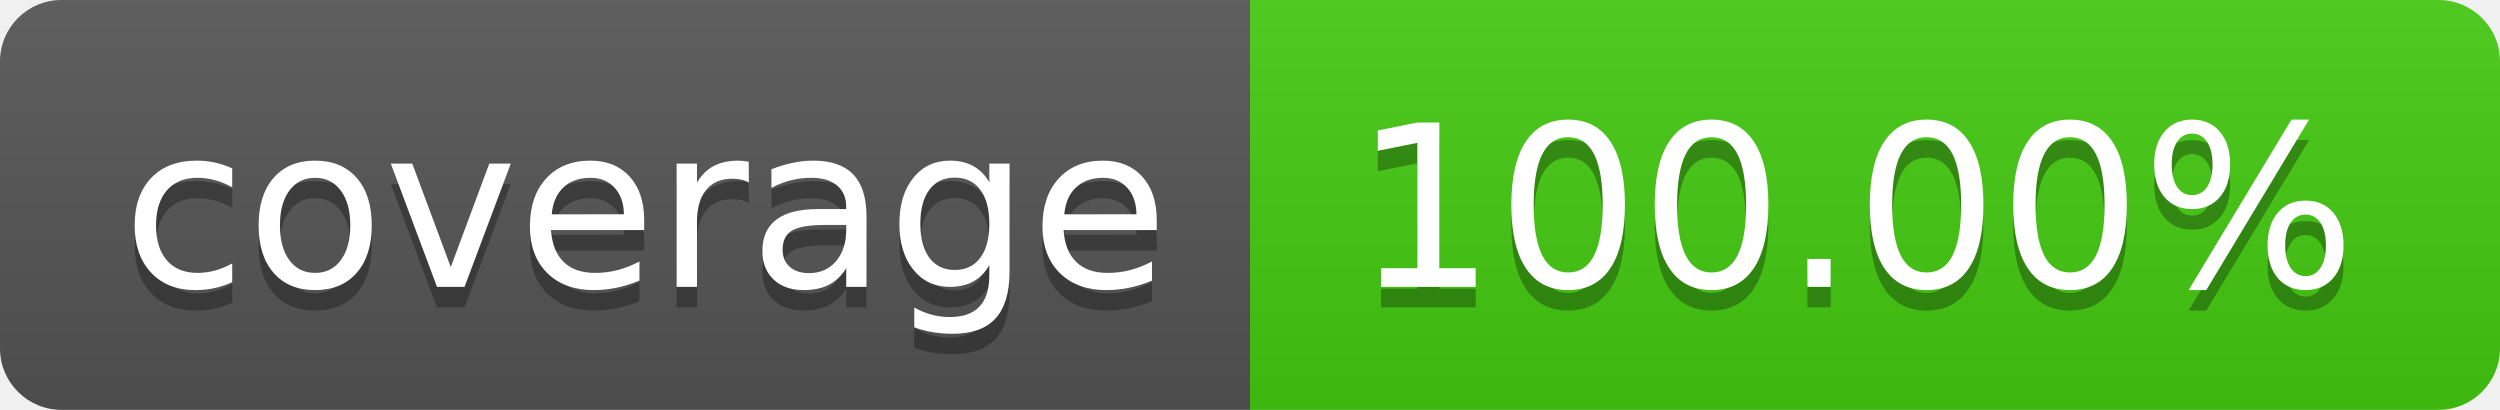
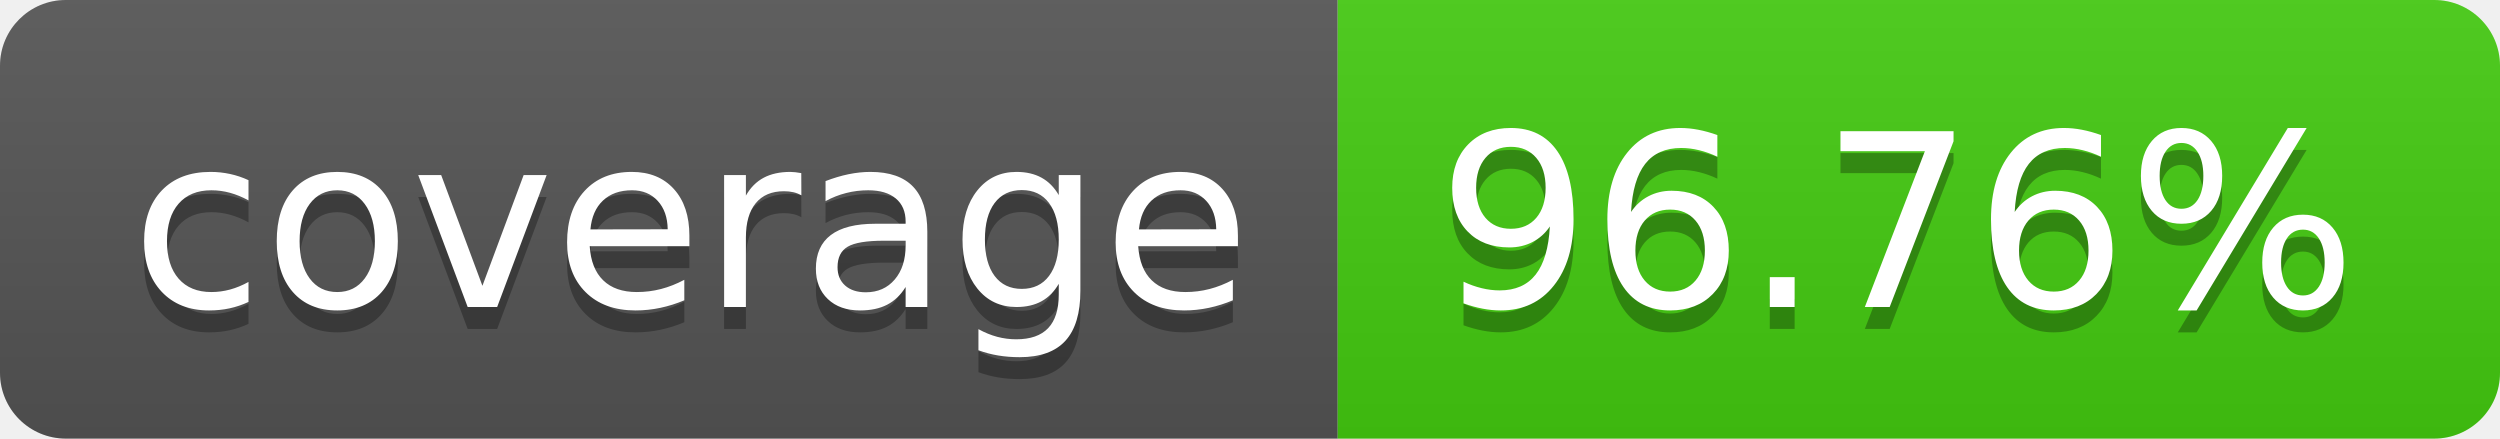
- <svg xmlns="http://www.w3.org/2000/svg" width="122" height="20" role="img" aria-label="coverage: 100.00%">
+ <svg xmlns="http://www.w3.org/2000/svg" width="114" height="20" role="img" aria-label="coverage: 96.76%">
  <linearGradient id="s" x2="0" y2="100%">
    <stop offset="0" stop-color="#bbb" stop-opacity=".1" />
    <stop offset="1" stop-opacity=".1" />
  </linearGradient>
  <clipPath id="r">
-     <rect width="122" height="20" rx="3" fill="#fff" />
+     <rect width="114" height="20" rx="3" fill="#fff" />
  </clipPath>
  <g clip-path="url(#r)">
    <rect width="61" height="20" fill="#555" />
-     <rect x="61" width="61" height="20" fill="#4c1" />
-     <rect width="122" height="20" fill="url(#s)" />
+     <rect x="61" width="53" height="20" fill="#4c1" />
+     <rect width="114" height="20" fill="url(#s)" />
  </g>
  <g fill="#fff" text-anchor="middle" font-family="Verdana,Geneva,DejaVu Sans,sans-serif" text-rendering="geometricPrecision" font-size="110">
    <text aria-hidden="true" x="315" y="150" fill="#010101" fill-opacity=".3" transform="scale(.1)" textLength="510">coverage</text>
    <text x="315" y="140" transform="scale(.1)" fill="#fff" textLength="510">coverage</text>
-     <text aria-hidden="true" x="905" y="150" fill="#010101" fill-opacity=".3" transform="scale(.1)" textLength="510">100.00%</text>
-     <text x="905" y="140" transform="scale(.1)" fill="#fff" textLength="510">100.00%</text>
+     <text aria-hidden="true" x="865" y="150" fill="#010101" fill-opacity=".3" transform="scale(.1)" textLength="430">96.76%</text>
+     <text x="865" y="140" transform="scale(.1)" fill="#fff" textLength="430">96.76%</text>
  </g>
</svg>
